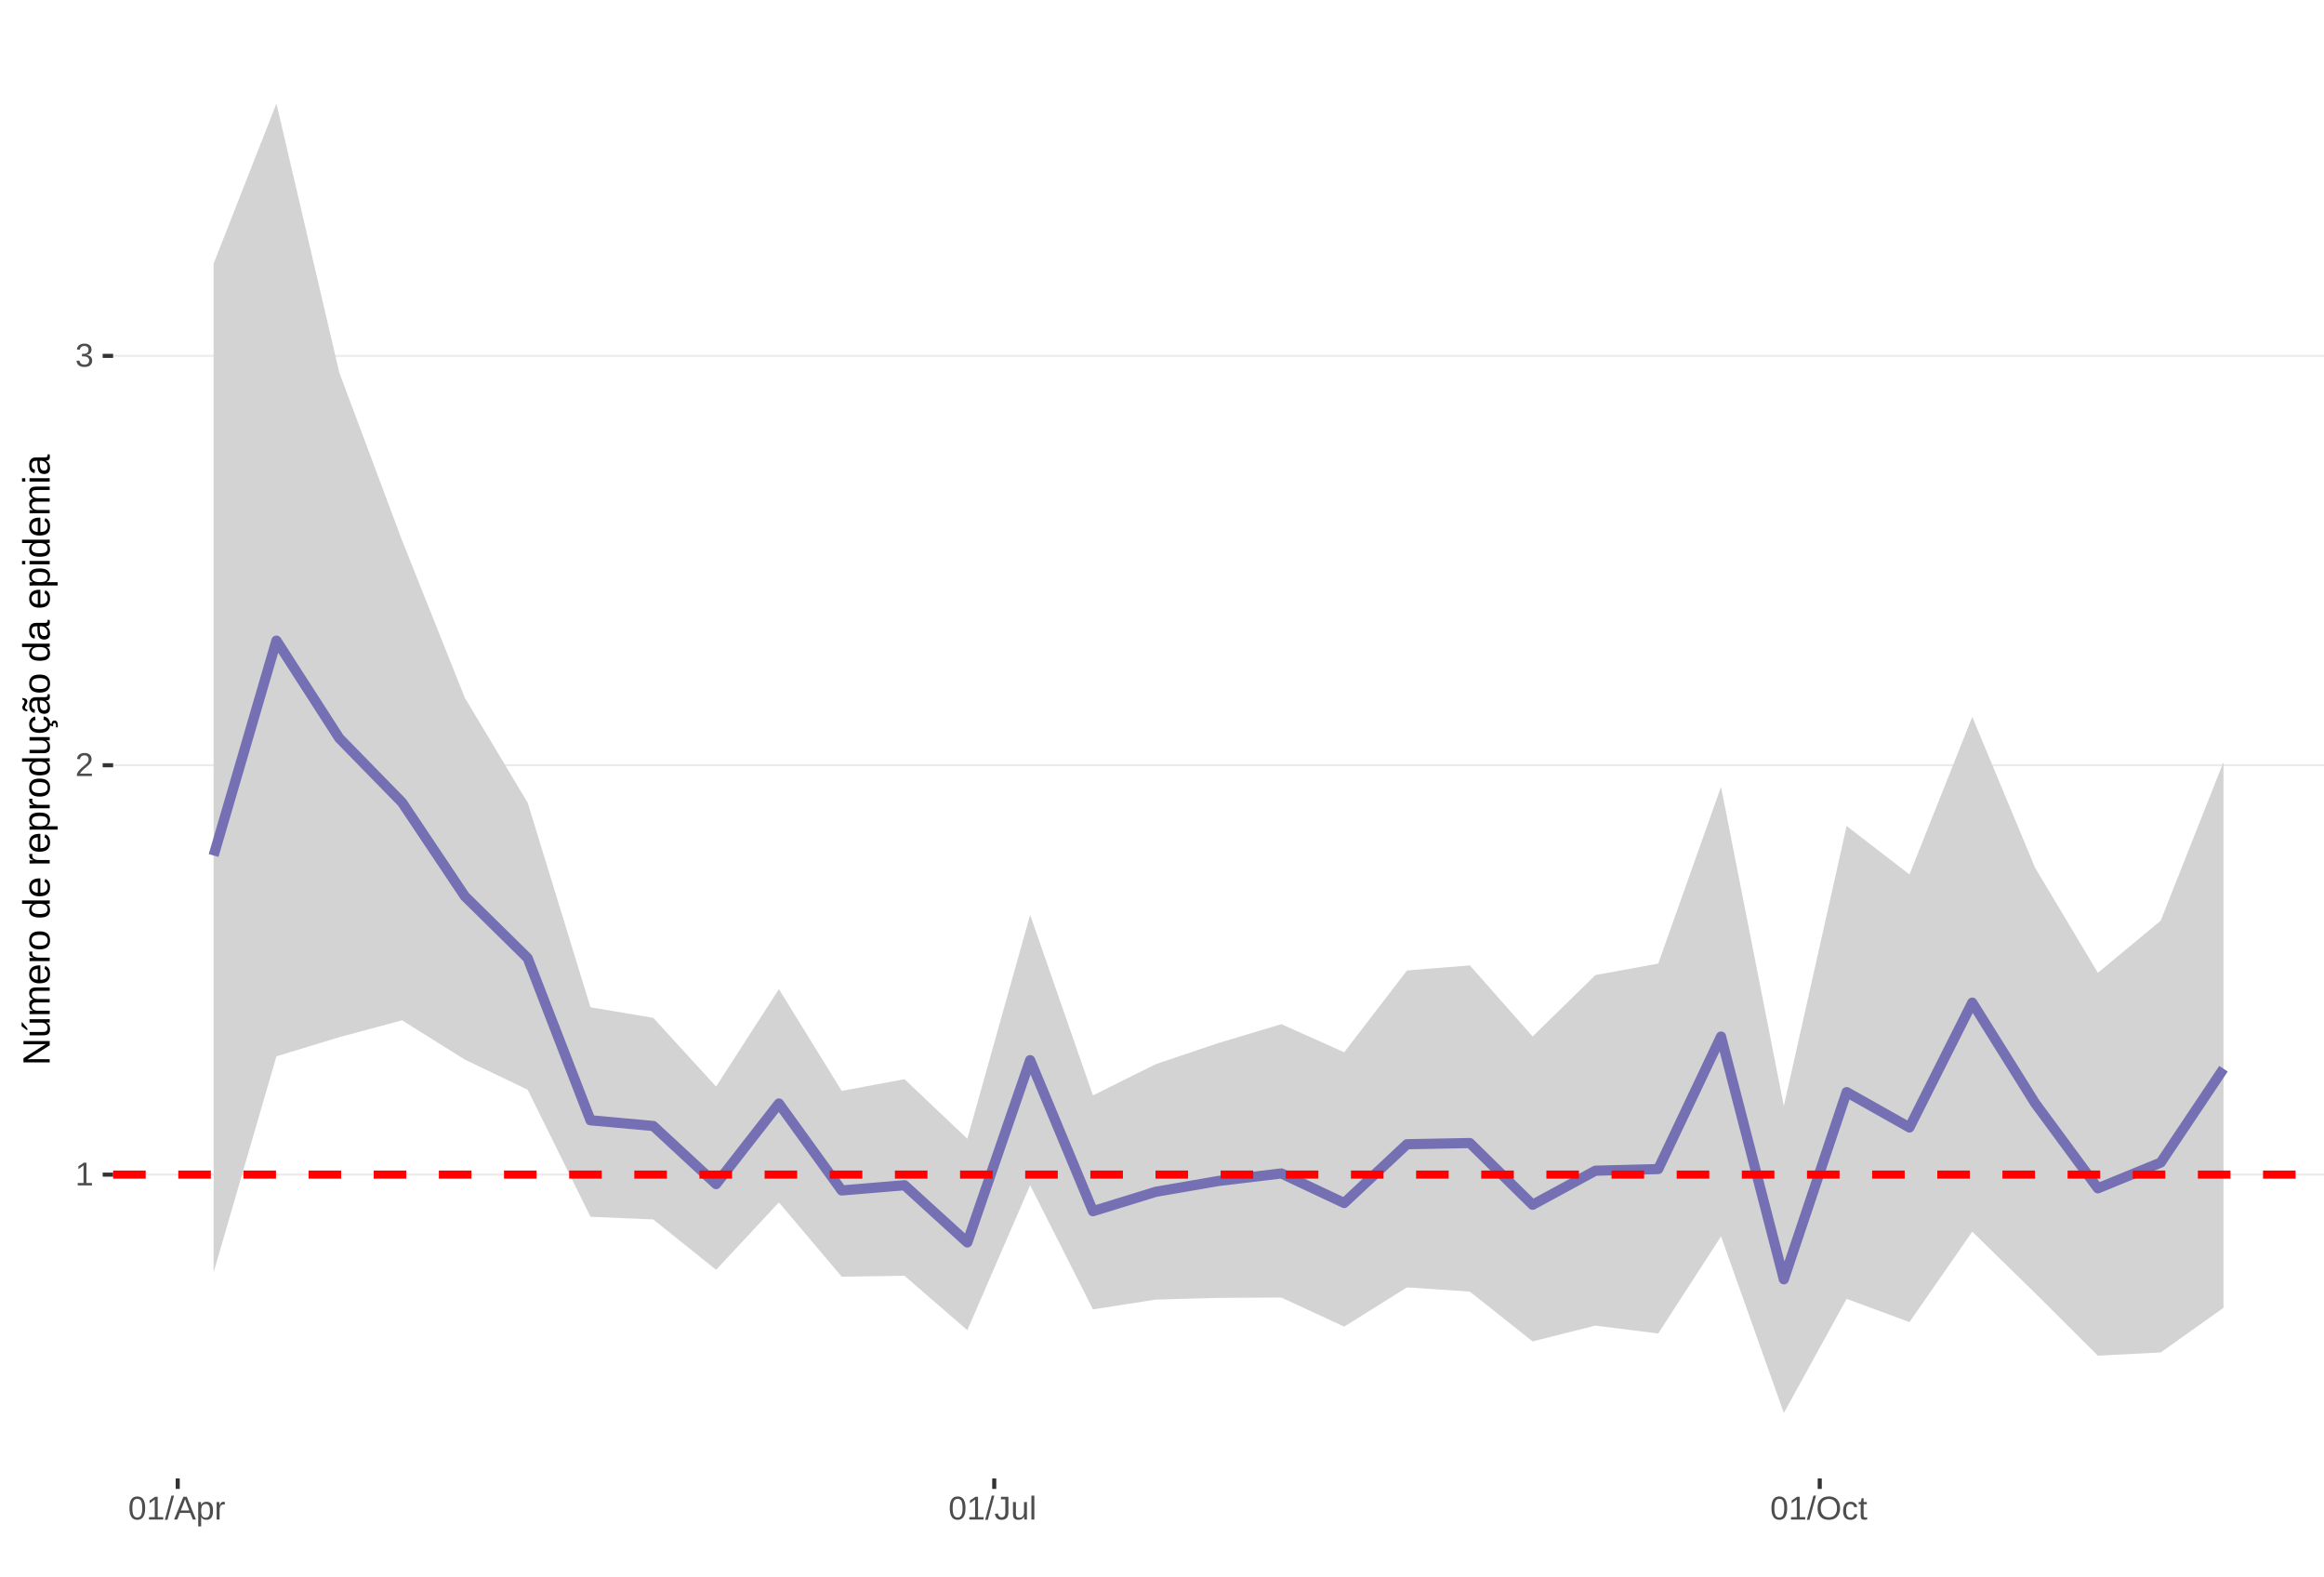
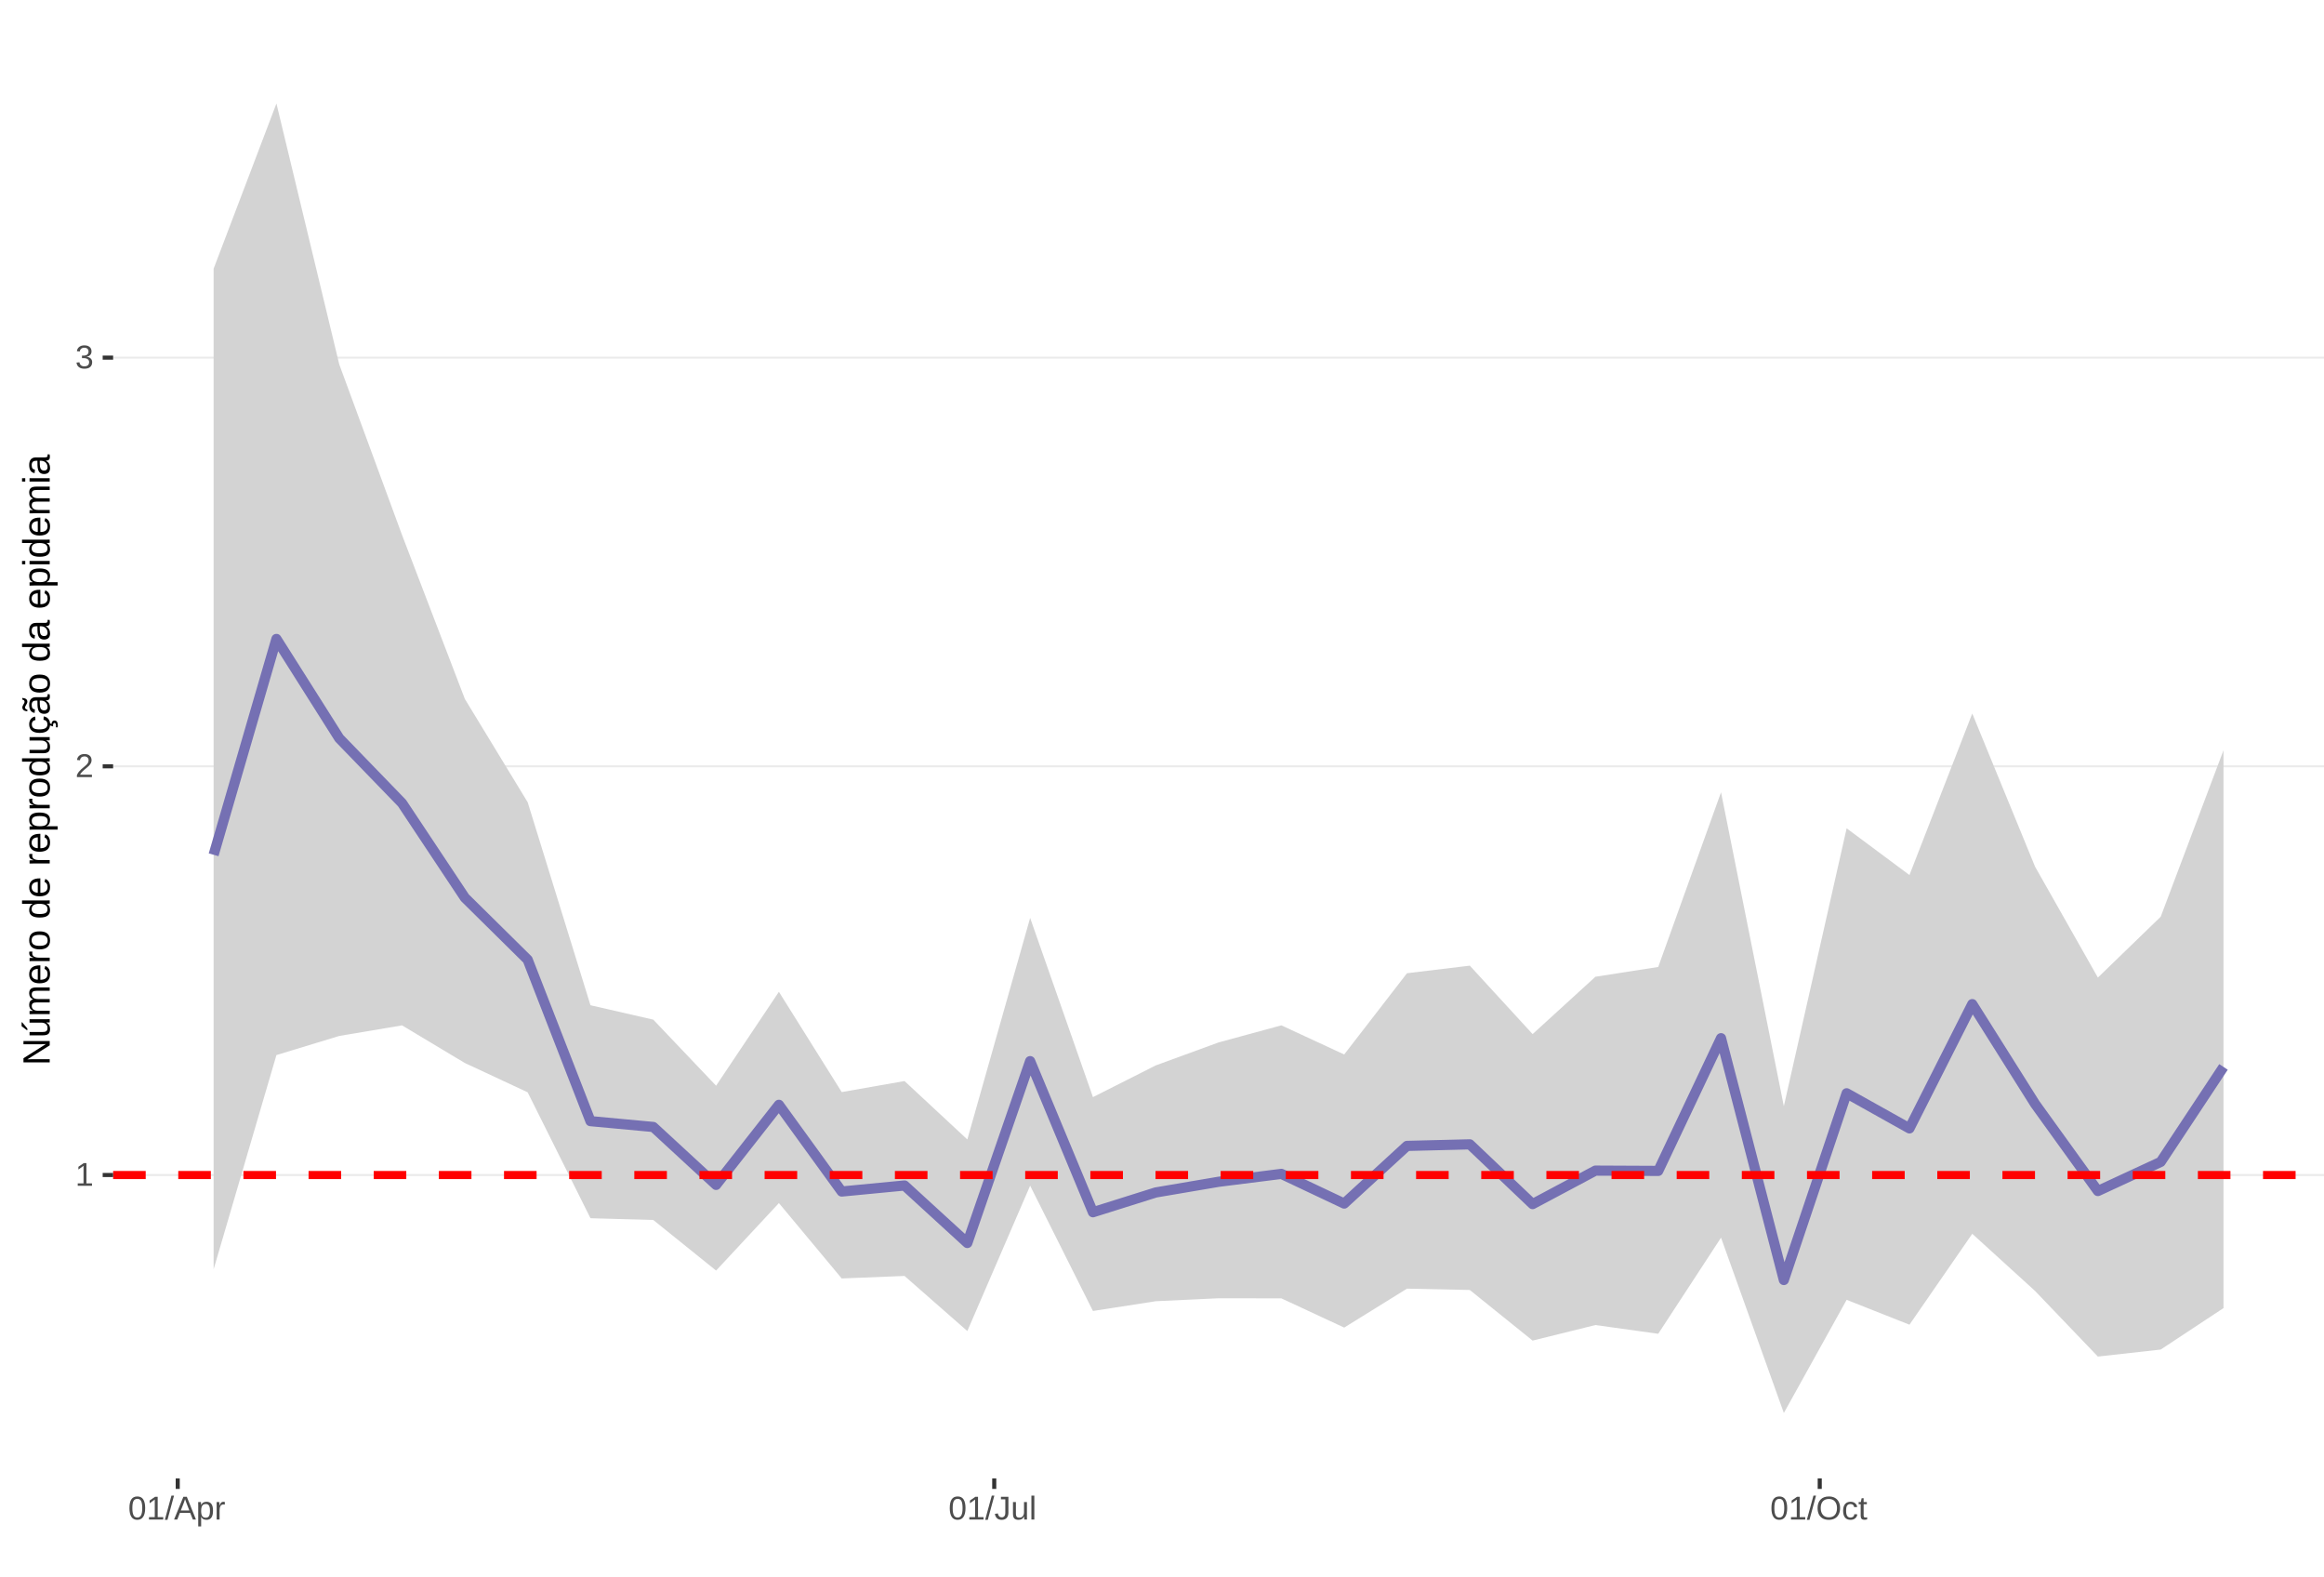
<svg xmlns="http://www.w3.org/2000/svg" xmlns:xlink="http://www.w3.org/1999/xlink" width="609pt" height="413pt" viewBox="0 0 609 413" version="1.1">
  <defs>
    <g>
      <symbol overflow="visible" id="glyph0-0">
        <path style="stroke:none;" d="M 0.859 -5.953 L 5.625 -5.953 L 5.625 0 L 0.859 0 Z M 1.188 -5.641 L 1.188 -0.328 L 5.297 -0.328 L 5.297 -5.641 Z M 1.188 -5.641 " />
      </symbol>
      <symbol overflow="visible" id="glyph0-1">
        <path style="stroke:none;" d="M 0.656 0 L 0.656 -0.641 L 2.172 -0.641 L 2.172 -5.234 L 0.828 -4.266 L 0.828 -4.984 L 2.234 -5.953 L 2.938 -5.953 L 2.938 -0.641 L 4.391 -0.641 L 4.391 0 Z M 0.656 0 " />
      </symbol>
      <symbol overflow="visible" id="glyph0-2">
        <path style="stroke:none;" d="M 0.438 0 L 0.438 -0.531 C 0.582 -0.863 0.754 -1.156 0.953 -1.406 C 1.16 -1.656 1.379 -1.883 1.609 -2.094 C 1.836 -2.301 2.062 -2.488 2.281 -2.656 C 2.508 -2.832 2.711 -3.008 2.891 -3.188 C 3.078 -3.363 3.223 -3.547 3.328 -3.734 C 3.441 -3.93 3.5 -4.148 3.5 -4.391 C 3.5 -4.711 3.398 -4.961 3.203 -5.141 C 3.016 -5.328 2.754 -5.422 2.422 -5.422 C 2.098 -5.422 1.828 -5.332 1.609 -5.156 C 1.398 -4.977 1.281 -4.727 1.25 -4.406 L 0.469 -4.484 C 0.52 -4.961 0.719 -5.344 1.062 -5.625 C 1.414 -5.906 1.867 -6.047 2.422 -6.047 C 3.016 -6.047 3.473 -5.898 3.797 -5.609 C 4.117 -5.328 4.281 -4.926 4.281 -4.406 C 4.281 -4.176 4.227 -3.945 4.125 -3.719 C 4.02 -3.488 3.863 -3.258 3.656 -3.031 C 3.445 -2.812 3.047 -2.461 2.453 -1.984 C 2.129 -1.711 1.875 -1.469 1.688 -1.25 C 1.5 -1.039 1.359 -0.836 1.266 -0.641 L 4.375 -0.641 L 4.375 0 Z M 0.438 0 " />
      </symbol>
      <symbol overflow="visible" id="glyph0-3">
        <path style="stroke:none;" d="M 4.438 -1.641 C 4.438 -1.086 4.258 -0.66 3.906 -0.359 C 3.562 -0.066 3.062 0.078 2.406 0.078 C 1.812 0.078 1.332 -0.055 0.969 -0.328 C 0.613 -0.598 0.398 -1 0.328 -1.531 L 1.109 -1.609 C 1.211 -0.898 1.645 -0.547 2.406 -0.547 C 2.789 -0.547 3.094 -0.641 3.312 -0.828 C 3.531 -1.016 3.641 -1.297 3.641 -1.672 C 3.641 -1.992 3.516 -2.242 3.266 -2.422 C 3.016 -2.609 2.656 -2.703 2.188 -2.703 L 1.766 -2.703 L 1.766 -3.359 L 2.172 -3.359 C 2.586 -3.359 2.91 -3.445 3.141 -3.625 C 3.367 -3.812 3.484 -4.066 3.484 -4.391 C 3.484 -4.703 3.391 -4.953 3.203 -5.141 C 3.016 -5.328 2.738 -5.422 2.375 -5.422 C 2.039 -5.422 1.77 -5.332 1.562 -5.156 C 1.352 -4.988 1.234 -4.75 1.203 -4.438 L 0.438 -4.5 C 0.488 -4.977 0.688 -5.352 1.031 -5.625 C 1.383 -5.906 1.832 -6.047 2.375 -6.047 C 2.977 -6.047 3.441 -5.906 3.766 -5.625 C 4.098 -5.352 4.266 -4.969 4.266 -4.469 C 4.266 -4.082 4.156 -3.77 3.938 -3.531 C 3.727 -3.301 3.422 -3.145 3.016 -3.062 L 3.016 -3.031 C 3.461 -2.988 3.812 -2.844 4.062 -2.594 C 4.312 -2.344 4.438 -2.023 4.438 -1.641 Z M 4.438 -1.641 " />
      </symbol>
      <symbol overflow="visible" id="glyph0-4">
        <path style="stroke:none;" d="M 4.469 -2.984 C 4.469 -1.984 4.289 -1.223 3.938 -0.703 C 3.594 -0.18 3.078 0.078 2.391 0.078 C 1.711 0.078 1.203 -0.18 0.859 -0.703 C 0.516 -1.223 0.344 -1.984 0.344 -2.984 C 0.344 -4.004 0.508 -4.77 0.844 -5.281 C 1.176 -5.789 1.703 -6.047 2.422 -6.047 C 3.117 -6.047 3.633 -5.785 3.969 -5.266 C 4.301 -4.754 4.469 -3.992 4.469 -2.984 Z M 3.703 -2.984 C 3.703 -3.836 3.602 -4.457 3.406 -4.844 C 3.207 -5.227 2.879 -5.422 2.422 -5.422 C 1.953 -5.422 1.613 -5.227 1.406 -4.844 C 1.207 -4.469 1.109 -3.848 1.109 -2.984 C 1.109 -2.141 1.211 -1.52 1.422 -1.125 C 1.629 -0.727 1.957 -0.531 2.406 -0.531 C 2.852 -0.531 3.18 -0.727 3.391 -1.125 C 3.598 -1.531 3.703 -2.148 3.703 -2.984 Z M 3.703 -2.984 " />
      </symbol>
      <symbol overflow="visible" id="glyph0-5">
        <path style="stroke:none;" d="M 0 0.078 L 1.734 -6.266 L 2.406 -6.266 L 0.688 0.078 Z M 0 0.078 " />
      </symbol>
      <symbol overflow="visible" id="glyph0-6">
        <path style="stroke:none;" d="M 4.938 0 L 4.25 -1.734 L 1.531 -1.734 L 0.859 0 L 0.016 0 L 2.453 -5.953 L 3.359 -5.953 L 5.75 0 Z M 2.891 -5.344 L 2.859 -5.234 C 2.785 -4.992 2.68 -4.691 2.547 -4.328 L 1.781 -2.375 L 4.016 -2.375 L 3.25 -4.344 C 3.164 -4.531 3.086 -4.75 3.016 -5 Z M 2.891 -5.344 " />
      </symbol>
      <symbol overflow="visible" id="glyph0-7">
        <path style="stroke:none;" d="M 4.453 -2.312 C 4.453 -0.719 3.891 0.078 2.766 0.078 C 2.066 0.078 1.594 -0.18 1.344 -0.703 L 1.328 -0.703 C 1.336 -0.68 1.344 -0.441 1.344 0.016 L 1.344 1.797 L 0.578 1.797 L 0.578 -3.641 C 0.578 -4.109 0.57 -4.422 0.562 -4.578 L 1.297 -4.578 C 1.297 -4.566 1.297 -4.523 1.297 -4.453 C 1.305 -4.379 1.312 -4.27 1.312 -4.125 C 1.32 -3.988 1.328 -3.895 1.328 -3.844 L 1.359 -3.844 C 1.492 -4.125 1.672 -4.328 1.891 -4.453 C 2.109 -4.586 2.398 -4.656 2.766 -4.656 C 3.328 -4.656 3.75 -4.461 4.031 -4.078 C 4.312 -3.703 4.453 -3.113 4.453 -2.312 Z M 3.656 -2.297 C 3.656 -2.93 3.566 -3.383 3.391 -3.656 C 3.223 -3.926 2.953 -4.062 2.578 -4.062 C 2.273 -4.062 2.035 -4 1.859 -3.875 C 1.691 -3.75 1.562 -3.551 1.469 -3.281 C 1.383 -3.008 1.344 -2.66 1.344 -2.234 C 1.344 -1.629 1.438 -1.188 1.625 -0.906 C 1.82 -0.625 2.133 -0.484 2.562 -0.484 C 2.938 -0.484 3.211 -0.617 3.391 -0.891 C 3.566 -1.172 3.656 -1.641 3.656 -2.297 Z M 3.656 -2.297 " />
      </symbol>
      <symbol overflow="visible" id="glyph0-8">
        <path style="stroke:none;" d="M 0.594 0 L 0.594 -3.516 C 0.594 -3.828 0.586 -4.18 0.578 -4.578 L 1.297 -4.578 C 1.316 -4.055 1.328 -3.742 1.328 -3.641 L 1.344 -3.641 C 1.469 -4.035 1.609 -4.301 1.766 -4.438 C 1.922 -4.582 2.145 -4.656 2.438 -4.656 C 2.531 -4.656 2.629 -4.641 2.734 -4.609 L 2.734 -3.922 C 2.641 -3.941 2.504 -3.953 2.328 -3.953 C 2.016 -3.953 1.773 -3.816 1.609 -3.547 C 1.441 -3.273 1.359 -2.891 1.359 -2.391 L 1.359 0 Z M 0.594 0 " />
      </symbol>
      <symbol overflow="visible" id="glyph0-9">
        <path style="stroke:none;" d="M 1.938 0.078 C 0.926 0.078 0.328 -0.441 0.141 -1.484 L 0.922 -1.609 C 0.973 -1.285 1.086 -1.031 1.266 -0.844 C 1.441 -0.664 1.664 -0.578 1.938 -0.578 C 2.227 -0.578 2.457 -0.676 2.625 -0.875 C 2.789 -1.07 2.875 -1.367 2.875 -1.766 L 2.875 -5.297 L 1.734 -5.297 L 1.734 -5.953 L 3.688 -5.953 L 3.688 -1.781 C 3.688 -1.195 3.531 -0.738 3.219 -0.406 C 2.906 -0.082 2.477 0.078 1.938 0.078 Z M 1.938 0.078 " />
      </symbol>
      <symbol overflow="visible" id="glyph0-10">
        <path style="stroke:none;" d="M 1.328 -4.578 L 1.328 -1.672 C 1.328 -1.367 1.352 -1.133 1.406 -0.969 C 1.469 -0.801 1.562 -0.68 1.688 -0.609 C 1.82 -0.535 2.016 -0.5 2.266 -0.5 C 2.629 -0.5 2.914 -0.625 3.125 -0.875 C 3.344 -1.125 3.453 -1.473 3.453 -1.922 L 3.453 -4.578 L 4.219 -4.578 L 4.219 -0.969 C 4.219 -0.438 4.223 -0.113 4.234 0 L 3.516 0 C 3.516 -0.008 3.516 -0.047 3.516 -0.109 C 3.516 -0.172 3.508 -0.242 3.5 -0.328 C 3.5 -0.41 3.492 -0.562 3.484 -0.781 L 3.469 -0.781 C 3.301 -0.469 3.098 -0.242 2.859 -0.109 C 2.629 0.016 2.348 0.078 2.016 0.078 C 1.516 0.078 1.145 -0.039 0.906 -0.281 C 0.676 -0.531 0.562 -0.945 0.562 -1.531 L 0.562 -4.578 Z M 1.328 -4.578 " />
      </symbol>
      <symbol overflow="visible" id="glyph0-11">
        <path style="stroke:none;" d="M 0.578 0 L 0.578 -6.266 L 1.344 -6.266 L 1.344 0 Z M 0.578 0 " />
      </symbol>
      <symbol overflow="visible" id="glyph0-12">
        <path style="stroke:none;" d="M 6.312 -3 C 6.312 -2.383 6.191 -1.844 5.953 -1.375 C 5.723 -0.906 5.383 -0.547 4.938 -0.297 C 4.488 -0.047 3.961 0.078 3.359 0.078 C 2.742 0.078 2.211 -0.039 1.766 -0.281 C 1.328 -0.531 0.988 -0.891 0.75 -1.359 C 0.52 -1.828 0.406 -2.375 0.406 -3 C 0.406 -3.957 0.664 -4.703 1.188 -5.234 C 1.707 -5.773 2.438 -6.047 3.375 -6.047 C 3.977 -6.047 4.5 -5.926 4.938 -5.688 C 5.383 -5.445 5.723 -5.094 5.953 -4.625 C 6.191 -4.164 6.312 -3.625 6.312 -3 Z M 5.5 -3 C 5.5 -3.738 5.312 -4.32 4.938 -4.75 C 4.57 -5.176 4.051 -5.391 3.375 -5.391 C 2.688 -5.391 2.156 -5.18 1.781 -4.766 C 1.414 -4.348 1.234 -3.758 1.234 -3 C 1.234 -2.258 1.422 -1.672 1.797 -1.234 C 2.172 -0.797 2.691 -0.578 3.359 -0.578 C 4.047 -0.578 4.57 -0.785 4.938 -1.203 C 5.312 -1.629 5.5 -2.227 5.5 -3 Z M 5.5 -3 " />
      </symbol>
      <symbol overflow="visible" id="glyph0-13">
        <path style="stroke:none;" d="M 1.156 -2.312 C 1.156 -1.695 1.25 -1.242 1.438 -0.953 C 1.633 -0.66 1.926 -0.516 2.312 -0.516 C 2.582 -0.516 2.805 -0.586 2.984 -0.734 C 3.172 -0.879 3.285 -1.102 3.328 -1.406 L 4.094 -1.359 C 4.039 -0.922 3.852 -0.57 3.531 -0.312 C 3.219 -0.051 2.82 0.078 2.344 0.078 C 1.695 0.078 1.207 -0.117 0.875 -0.516 C 0.539 -0.922 0.375 -1.516 0.375 -2.297 C 0.375 -3.055 0.539 -3.641 0.875 -4.047 C 1.207 -4.453 1.691 -4.656 2.328 -4.656 C 2.797 -4.656 3.18 -4.535 3.484 -4.297 C 3.797 -4.055 3.992 -3.723 4.078 -3.297 L 3.297 -3.234 C 3.254 -3.484 3.148 -3.68 2.984 -3.828 C 2.828 -3.984 2.602 -4.062 2.312 -4.062 C 1.906 -4.062 1.609 -3.926 1.422 -3.656 C 1.242 -3.395 1.156 -2.945 1.156 -2.312 Z M 1.156 -2.312 " />
      </symbol>
      <symbol overflow="visible" id="glyph0-14">
        <path style="stroke:none;" d="M 2.344 -0.031 C 2.094 0.031 1.836 0.062 1.578 0.062 C 0.961 0.062 0.656 -0.281 0.656 -0.969 L 0.656 -4.016 L 0.125 -4.016 L 0.125 -4.578 L 0.688 -4.578 L 0.906 -5.594 L 1.422 -5.594 L 1.422 -4.578 L 2.266 -4.578 L 2.266 -4.016 L 1.422 -4.016 L 1.422 -1.125 C 1.422 -0.906 1.457 -0.75 1.531 -0.656 C 1.602 -0.57 1.727 -0.531 1.906 -0.531 C 2 -0.531 2.145 -0.551 2.344 -0.594 Z M 2.344 -0.031 " />
      </symbol>
      <symbol overflow="visible" id="glyph1-0">
        <path style="stroke:none;" d="M -6.875 -1 L -6.875 -6.5 L 0 -6.5 L 0 -1 Z M -6.516 -1.375 L -0.375 -1.375 L -0.375 -6.125 L -6.516 -6.125 Z M -6.516 -1.375 " />
      </symbol>
      <symbol overflow="visible" id="glyph1-1">
        <path style="stroke:none;" d="M 0 -5.281 L -5.859 -1.609 L -5.391 -1.625 L -4.578 -1.656 L 0 -1.656 L 0 -0.828 L -6.875 -0.828 L -6.875 -1.906 L -0.984 -5.625 C -1.617 -5.582 -2.082 -5.562 -2.375 -5.562 L -6.875 -5.562 L -6.875 -6.406 L 0 -6.406 Z M 0 -5.281 " />
      </symbol>
      <symbol overflow="visible" id="glyph1-2">
        <path style="stroke:none;" d="M -5.281 -1.562 L -1.938 -1.562 C -1.582 -1.562 -1.305 -1.594 -1.109 -1.656 C -0.922 -1.727 -0.785 -1.836 -0.703 -1.984 C -0.617 -2.141 -0.578 -2.363 -0.578 -2.656 C -0.578 -3.07 -0.723 -3.398 -1.016 -3.641 C -1.305 -3.891 -1.707 -4.016 -2.219 -4.016 L -5.281 -4.016 L -5.281 -4.906 L -1.125 -4.906 C -0.508 -4.906 -0.133 -4.91 0 -4.922 L 0 -4.094 C -0.02 -4.094 -0.062 -4.086 -0.125 -4.078 C -0.195 -4.078 -0.281 -4.07 -0.375 -4.062 C -0.469 -4.062 -0.645 -4.062 -0.906 -4.062 L -0.906 -4.047 C -0.539 -3.848 -0.281 -3.613 -0.125 -3.344 C 0.02 -3.082 0.094 -2.754 0.094 -2.359 C 0.094 -1.773 -0.047 -1.348 -0.328 -1.078 C -0.617 -0.816 -1.098 -0.688 -1.766 -0.688 L -5.281 -0.688 Z M -5.859 -2.031 L -5.969 -2.031 L -7.359 -3.078 L -7.359 -4.094 L -7.219 -4.094 L -5.859 -2.484 Z M -5.859 -2.031 " />
      </symbol>
      <symbol overflow="visible" id="glyph1-3">
        <path style="stroke:none;" d="M 0 -3.75 L -3.344 -3.75 C -3.852 -3.75 -4.207 -3.676 -4.406 -3.531 C -4.602 -3.395 -4.703 -3.145 -4.703 -2.781 C -4.703 -2.406 -4.555 -2.109 -4.266 -1.891 C -3.984 -1.672 -3.582 -1.562 -3.062 -1.562 L 0 -1.562 L 0 -0.688 L -4.156 -0.688 C -4.77 -0.688 -5.145 -0.68 -5.281 -0.672 L -5.281 -1.5 C -5.27 -1.5 -5.227 -1.5 -5.156 -1.5 C -5.082 -1.508 -5 -1.516 -4.906 -1.516 C -4.812 -1.523 -4.633 -1.531 -4.375 -1.531 L -4.375 -1.547 C -4.75 -1.734 -5.008 -1.945 -5.156 -2.188 C -5.301 -2.438 -5.375 -2.738 -5.375 -3.094 C -5.375 -3.488 -5.297 -3.801 -5.141 -4.031 C -4.984 -4.27 -4.727 -4.438 -4.375 -4.531 L -4.375 -4.547 C -4.727 -4.723 -4.984 -4.941 -5.141 -5.203 C -5.297 -5.461 -5.375 -5.773 -5.375 -6.141 C -5.375 -6.672 -5.227 -7.055 -4.938 -7.297 C -4.656 -7.547 -4.18 -7.672 -3.516 -7.672 L 0 -7.672 L 0 -6.797 L -3.344 -6.797 C -3.852 -6.797 -4.207 -6.723 -4.406 -6.578 C -4.602 -6.441 -4.703 -6.191 -4.703 -5.828 C -4.703 -5.453 -4.555 -5.156 -4.266 -4.938 C -3.984 -4.727 -3.582 -4.625 -3.062 -4.625 L 0 -4.625 Z M 0 -3.75 " />
      </symbol>
      <symbol overflow="visible" id="glyph1-4">
        <path style="stroke:none;" d="M -2.453 -1.344 C -1.848 -1.344 -1.379 -1.469 -1.047 -1.719 C -0.723 -1.969 -0.562 -2.336 -0.562 -2.828 C -0.562 -3.203 -0.633 -3.504 -0.781 -3.734 C -0.938 -3.961 -1.133 -4.117 -1.375 -4.203 L -1.156 -4.969 C -0.32 -4.656 0.094 -3.941 0.094 -2.828 C 0.094 -2.047 -0.133 -1.445 -0.594 -1.031 C -1.062 -0.625 -1.754 -0.422 -2.672 -0.422 C -3.547 -0.422 -4.211 -0.625 -4.672 -1.031 C -5.141 -1.445 -5.375 -2.031 -5.375 -2.781 C -5.375 -4.344 -4.441 -5.125 -2.578 -5.125 L -2.453 -5.125 Z M -3.125 -4.203 C -3.688 -4.16 -4.094 -4.02 -4.344 -3.781 C -4.602 -3.551 -4.734 -3.219 -4.734 -2.781 C -4.734 -2.352 -4.586 -2.016 -4.297 -1.766 C -4.016 -1.516 -3.625 -1.379 -3.125 -1.359 Z M -3.125 -4.203 " />
      </symbol>
      <symbol overflow="visible" id="glyph1-5">
        <path style="stroke:none;" d="M 0 -0.688 L -4.047 -0.688 C -4.422 -0.688 -4.832 -0.68 -5.281 -0.672 L -5.281 -1.5 C -4.688 -1.52 -4.328 -1.531 -4.203 -1.531 L -4.203 -1.547 C -4.66 -1.691 -4.969 -1.852 -5.125 -2.031 C -5.289 -2.219 -5.375 -2.477 -5.375 -2.812 C -5.375 -2.926 -5.359 -3.047 -5.328 -3.172 L -4.531 -3.172 C -4.562 -3.047 -4.578 -2.891 -4.578 -2.703 C -4.578 -2.336 -4.422 -2.055 -4.109 -1.859 C -3.797 -1.672 -3.344 -1.578 -2.75 -1.578 L 0 -1.578 Z M 0 -0.688 " />
      </symbol>
      <symbol overflow="visible" id="glyph1-6">
        <path style="stroke:none;" d="M -2.641 -5.141 C -1.723 -5.141 -1.035 -4.938 -0.578 -4.531 C -0.129 -4.125 0.094 -3.535 0.094 -2.766 C 0.094 -1.992 -0.141 -1.41 -0.609 -1.016 C -1.078 -0.617 -1.754 -0.422 -2.641 -0.422 C -4.461 -0.422 -5.375 -1.207 -5.375 -2.781 C -5.375 -3.594 -5.148 -4.188 -4.703 -4.562 C -4.266 -4.945 -3.578 -5.141 -2.641 -5.141 Z M -2.641 -4.219 C -3.367 -4.219 -3.898 -4.109 -4.234 -3.891 C -4.566 -3.672 -4.734 -3.305 -4.734 -2.797 C -4.734 -2.285 -4.562 -1.914 -4.219 -1.688 C -3.883 -1.457 -3.359 -1.344 -2.641 -1.344 C -1.953 -1.344 -1.43 -1.453 -1.078 -1.672 C -0.723 -1.898 -0.547 -2.258 -0.547 -2.75 C -0.547 -3.281 -0.711 -3.656 -1.047 -3.875 C -1.391 -4.102 -1.922 -4.219 -2.641 -4.219 Z M -2.641 -4.219 " />
      </symbol>
      <symbol overflow="visible" id="glyph1-7">
        <path style="stroke:none;" d="" />
      </symbol>
      <symbol overflow="visible" id="glyph1-8">
        <path style="stroke:none;" d="M -0.844 -4.016 C -0.508 -3.848 -0.27 -3.629 -0.125 -3.359 C 0.02 -3.086 0.094 -2.754 0.094 -2.359 C 0.094 -1.691 -0.129 -1.203 -0.578 -0.891 C -1.023 -0.578 -1.707 -0.422 -2.625 -0.422 C -4.457 -0.422 -5.375 -1.066 -5.375 -2.359 C -5.375 -2.766 -5.301 -3.098 -5.156 -3.359 C -5.008 -3.629 -4.781 -3.848 -4.469 -4.016 L -7.25 -4.016 L -7.25 -4.891 L -1.094 -4.891 C -0.539 -4.891 -0.176 -4.898 0 -4.922 L 0 -4.078 C -0.051 -4.066 -0.172 -4.055 -0.359 -4.047 C -0.547 -4.035 -0.707 -4.031 -0.844 -4.031 Z M -2.641 -1.344 C -1.898 -1.344 -1.367 -1.438 -1.047 -1.625 C -0.734 -1.82 -0.578 -2.145 -0.578 -2.594 C -0.578 -3.082 -0.75 -3.441 -1.094 -3.672 C -1.438 -3.898 -1.973 -4.016 -2.703 -4.016 C -3.398 -4.016 -3.91 -3.898 -4.234 -3.672 C -4.566 -3.441 -4.734 -3.082 -4.734 -2.594 C -4.734 -2.156 -4.566 -1.836 -4.234 -1.641 C -3.91 -1.441 -3.379 -1.344 -2.641 -1.344 Z M -2.641 -1.344 " />
      </symbol>
      <symbol overflow="visible" id="glyph1-9">
        <path style="stroke:none;" d="M -2.672 -5.141 C -0.828 -5.141 0.094 -4.492 0.094 -3.203 C 0.094 -2.391 -0.211 -1.844 -0.828 -1.562 L -0.828 -1.531 C -0.797 -1.539 -0.516 -1.547 0.016 -1.547 L 2.078 -1.547 L 2.078 -0.672 L -4.203 -0.672 C -4.742 -0.672 -5.102 -0.66 -5.281 -0.641 L -5.281 -1.5 C -5.27 -1.5 -5.223 -1.5 -5.141 -1.5 C -5.066 -1.508 -4.945 -1.52 -4.781 -1.531 C -4.613 -1.539 -4.5 -1.547 -4.438 -1.547 L -4.438 -1.562 C -4.758 -1.719 -4.992 -1.922 -5.141 -2.172 C -5.297 -2.43 -5.375 -2.773 -5.375 -3.203 C -5.375 -3.848 -5.156 -4.332 -4.719 -4.656 C -4.281 -4.977 -3.598 -5.141 -2.672 -5.141 Z M -2.641 -4.219 C -3.379 -4.219 -3.906 -4.117 -4.219 -3.922 C -4.539 -3.723 -4.703 -3.406 -4.703 -2.969 C -4.703 -2.625 -4.629 -2.352 -4.484 -2.156 C -4.336 -1.957 -4.109 -1.805 -3.797 -1.703 C -3.484 -1.598 -3.078 -1.547 -2.578 -1.547 C -1.879 -1.547 -1.363 -1.656 -1.031 -1.875 C -0.707 -2.102 -0.547 -2.469 -0.547 -2.969 C -0.547 -3.406 -0.707 -3.723 -1.031 -3.922 C -1.352 -4.117 -1.891 -4.219 -2.641 -4.219 Z M -2.641 -4.219 " />
      </symbol>
      <symbol overflow="visible" id="glyph1-10">
        <path style="stroke:none;" d="M -5.281 -1.531 L -1.938 -1.531 C -1.582 -1.531 -1.305 -1.562 -1.109 -1.625 C -0.922 -1.695 -0.785 -1.805 -0.703 -1.953 C -0.617 -2.109 -0.578 -2.332 -0.578 -2.625 C -0.578 -3.039 -0.723 -3.367 -1.016 -3.609 C -1.305 -3.859 -1.707 -3.984 -2.219 -3.984 L -5.281 -3.984 L -5.281 -4.875 L -1.125 -4.875 C -0.508 -4.875 -0.133 -4.879 0 -4.891 L 0 -4.062 C -0.02 -4.062 -0.062 -4.055 -0.125 -4.047 C -0.195 -4.047 -0.281 -4.039 -0.375 -4.031 C -0.469 -4.031 -0.645 -4.031 -0.906 -4.031 L -0.906 -4.016 C -0.539 -3.816 -0.281 -3.582 -0.125 -3.312 C 0.02 -3.051 0.094 -2.723 0.094 -2.328 C 0.094 -1.742 -0.047 -1.316 -0.328 -1.047 C -0.617 -0.785 -1.098 -0.656 -1.766 -0.656 L -5.281 -0.656 Z M -5.281 -1.531 " />
      </symbol>
      <symbol overflow="visible" id="glyph1-11">
        <path style="stroke:none;" d="M -2.672 -1.344 C -1.961 -1.344 -1.438 -1.453 -1.094 -1.672 C -0.758 -1.891 -0.594 -2.223 -0.594 -2.672 C -0.594 -2.984 -0.676 -3.242 -0.844 -3.453 C -1.02 -3.672 -1.281 -3.801 -1.625 -3.844 L -1.578 -4.734 C -1.066 -4.672 -0.66 -4.457 -0.359 -4.094 C -0.055 -3.727 0.094 -3.266 0.094 -2.703 C 0.094 -1.961 -0.133 -1.395 -0.594 -1 C -1.062 -0.613 -1.742 -0.422 -2.641 -0.422 C -3.535 -0.422 -4.211 -0.613 -4.672 -1 C -5.141 -1.395 -5.375 -1.957 -5.375 -2.688 C -5.375 -3.227 -5.234 -3.676 -4.953 -4.031 C -4.68 -4.395 -4.297 -4.617 -3.797 -4.703 L -3.734 -3.797 C -4.023 -3.754 -4.254 -3.641 -4.422 -3.453 C -4.598 -3.266 -4.688 -3.004 -4.688 -2.672 C -4.688 -2.203 -4.531 -1.863 -4.219 -1.656 C -3.914 -1.445 -3.398 -1.344 -2.672 -1.344 Z M 1.234 -3.672 C 1.828 -3.672 2.125 -3.223 2.125 -2.328 C 2.125 -2.148 2.113 -2.004 2.094 -1.891 L 1.625 -1.891 C 1.645 -2.055 1.656 -2.195 1.656 -2.312 C 1.656 -2.789 1.52 -3.031 1.25 -3.031 C 1 -3.031 0.875 -2.812 0.875 -2.375 C 0.875 -2.238 0.879 -2.148 0.891 -2.109 L 0 -2.422 L 0 -2.938 L 0.484 -2.75 C 0.492 -3.062 0.566 -3.289 0.703 -3.438 C 0.836 -3.594 1.016 -3.672 1.234 -3.672 Z M 1.234 -3.672 " />
      </symbol>
      <symbol overflow="visible" id="glyph1-12">
        <path style="stroke:none;" d="M 0.094 -2.016 C 0.094 -1.484 -0.047 -1.082 -0.328 -0.812 C -0.609 -0.551 -0.988 -0.422 -1.469 -0.422 C -2.02 -0.422 -2.441 -0.598 -2.734 -0.953 C -3.023 -1.316 -3.18 -1.898 -3.203 -2.703 L -3.219 -3.891 L -3.516 -3.891 C -3.941 -3.891 -4.25 -3.797 -4.438 -3.609 C -4.625 -3.43 -4.719 -3.148 -4.719 -2.766 C -4.719 -2.367 -4.648 -2.078 -4.516 -1.891 C -4.379 -1.711 -4.164 -1.609 -3.875 -1.578 L -3.953 -0.656 C -4.898 -0.812 -5.375 -1.52 -5.375 -2.781 C -5.375 -3.445 -5.223 -3.945 -4.922 -4.281 C -4.617 -4.613 -4.18 -4.781 -3.609 -4.781 L -1.328 -4.781 C -1.066 -4.781 -0.867 -4.812 -0.734 -4.875 C -0.609 -4.945 -0.547 -5.082 -0.547 -5.281 C -0.547 -5.363 -0.555 -5.457 -0.578 -5.562 L -0.031 -5.562 C 0.02 -5.344 0.047 -5.117 0.047 -4.891 C 0.047 -4.555 -0.035 -4.316 -0.203 -4.172 C -0.379 -4.023 -0.648 -3.941 -1.016 -3.922 L -1.016 -3.891 C -0.609 -3.672 -0.32 -3.41 -0.156 -3.109 C 0.008 -2.805 0.094 -2.441 0.094 -2.016 Z M -0.562 -2.219 C -0.562 -2.539 -0.633 -2.828 -0.781 -3.078 C -0.926 -3.328 -1.125 -3.523 -1.375 -3.672 C -1.633 -3.816 -1.898 -3.891 -2.172 -3.891 L -2.609 -3.891 L -2.594 -2.938 C -2.582 -2.52 -2.535 -2.203 -2.453 -1.984 C -2.379 -1.773 -2.258 -1.613 -2.094 -1.5 C -1.938 -1.383 -1.723 -1.328 -1.453 -1.328 C -1.172 -1.328 -0.953 -1.406 -0.797 -1.562 C -0.641 -1.719 -0.562 -1.938 -0.562 -2.219 Z M -5.859 -3.609 C -5.859 -3.473 -5.891 -3.332 -5.953 -3.188 C -6.016 -3.051 -6.082 -2.922 -6.156 -2.797 C -6.227 -2.672 -6.297 -2.551 -6.359 -2.438 C -6.422 -2.32 -6.453 -2.211 -6.453 -2.109 C -6.453 -1.93 -6.398 -1.797 -6.297 -1.703 C -6.191 -1.617 -6.047 -1.562 -5.859 -1.531 L -5.859 -1.094 C -6.191 -1.125 -6.441 -1.176 -6.609 -1.25 C -6.785 -1.332 -6.922 -1.441 -7.016 -1.578 C -7.117 -1.711 -7.172 -1.879 -7.172 -2.078 C -7.172 -2.223 -7.141 -2.363 -7.078 -2.5 C -7.023 -2.633 -6.957 -2.766 -6.875 -2.891 C -6.801 -3.023 -6.734 -3.145 -6.672 -3.25 C -6.617 -3.363 -6.594 -3.473 -6.594 -3.578 C -6.594 -3.898 -6.785 -4.086 -7.172 -4.141 L -7.172 -4.594 C -6.691 -4.539 -6.352 -4.43 -6.156 -4.266 C -5.957 -4.098 -5.859 -3.879 -5.859 -3.609 Z M -5.859 -3.609 " />
      </symbol>
      <symbol overflow="visible" id="glyph1-13">
        <path style="stroke:none;" d="M 0.094 -2.016 C 0.094 -1.484 -0.047 -1.082 -0.328 -0.812 C -0.609 -0.551 -0.988 -0.422 -1.469 -0.422 C -2.02 -0.422 -2.441 -0.598 -2.734 -0.953 C -3.023 -1.316 -3.18 -1.898 -3.203 -2.703 L -3.219 -3.891 L -3.516 -3.891 C -3.941 -3.891 -4.25 -3.797 -4.438 -3.609 C -4.625 -3.43 -4.719 -3.148 -4.719 -2.766 C -4.719 -2.367 -4.648 -2.078 -4.516 -1.891 C -4.379 -1.711 -4.164 -1.609 -3.875 -1.578 L -3.953 -0.656 C -4.898 -0.812 -5.375 -1.52 -5.375 -2.781 C -5.375 -3.445 -5.223 -3.945 -4.922 -4.281 C -4.617 -4.613 -4.18 -4.781 -3.609 -4.781 L -1.328 -4.781 C -1.066 -4.781 -0.867 -4.812 -0.734 -4.875 C -0.609 -4.945 -0.547 -5.082 -0.547 -5.281 C -0.547 -5.363 -0.555 -5.457 -0.578 -5.562 L -0.031 -5.562 C 0.02 -5.344 0.047 -5.117 0.047 -4.891 C 0.047 -4.555 -0.035 -4.316 -0.203 -4.172 C -0.379 -4.023 -0.648 -3.941 -1.016 -3.922 L -1.016 -3.891 C -0.609 -3.672 -0.32 -3.41 -0.156 -3.109 C 0.008 -2.805 0.094 -2.441 0.094 -2.016 Z M -0.562 -2.219 C -0.562 -2.539 -0.633 -2.828 -0.781 -3.078 C -0.926 -3.328 -1.125 -3.523 -1.375 -3.672 C -1.633 -3.816 -1.898 -3.891 -2.172 -3.891 L -2.609 -3.891 L -2.594 -2.938 C -2.582 -2.52 -2.535 -2.203 -2.453 -1.984 C -2.379 -1.773 -2.258 -1.613 -2.094 -1.5 C -1.938 -1.383 -1.723 -1.328 -1.453 -1.328 C -1.172 -1.328 -0.953 -1.406 -0.797 -1.562 C -0.641 -1.719 -0.562 -1.938 -0.562 -2.219 Z M -0.562 -2.219 " />
      </symbol>
      <symbol overflow="visible" id="glyph1-14">
        <path style="stroke:none;" d="M -6.406 -0.672 L -7.25 -0.672 L -7.25 -1.547 L -6.406 -1.547 Z M 0 -0.672 L -5.281 -0.672 L -5.281 -1.547 L 0 -1.547 Z M 0 -0.672 " />
      </symbol>
    </g>
    <clipPath id="clip1">
      <path d="M 29.645 9.961 L 609 9.961 L 609 387.328 L 29.645 387.328 Z M 29.645 9.961 " />
    </clipPath>
    <clipPath id="clip2">
-       <path d="M 29.645 307 L 609 307 L 609 308 L 29.645 308 Z M 29.645 307 " />
+       <path d="M 29.645 307 L 609 307 L 609 309 L 29.645 309 Z M 29.645 307 " />
    </clipPath>
    <clipPath id="clip3">
-       <path d="M 29.645 200 L 609 200 L 609 201 L 29.645 201 Z M 29.645 200 " />
+       <path d="M 29.645 200 L 609 200 L 609 202 L 29.645 202 Z M 29.645 200 " />
    </clipPath>
    <clipPath id="clip4">
-       <path d="M 29.645 92 L 609 92 L 609 94 L 29.645 94 Z M 29.645 92 " />
+       <path d="M 29.645 93 L 609 93 L 609 94 L 29.645 94 Z M 29.645 93 " />
    </clipPath>
    <clipPath id="clip5">
      <path d="M 29.645 306 L 609 306 L 609 309 L 29.645 309 Z M 29.645 306 " />
    </clipPath>
  </defs>
  <g id="surface162">
    <rect x="0" y="0" width="609" height="413" style="fill:rgb(100%,100%,100%);fill-opacity:1;stroke:none;" />
    <rect x="0" y="0" width="609" height="413" style="fill:rgb(100%,100%,100%);fill-opacity:1;stroke:none;" />
    <path style="fill:none;stroke-width:1.067;stroke-linecap:round;stroke-linejoin:round;stroke:rgb(100%,100%,100%);stroke-opacity:1;stroke-miterlimit:10;" d="M 0 413 L 609 413 L 609 0 L 0 0 Z M 0 413 " />
    <g clip-path="url(#clip1)" clip-rule="nonzero">
      <path style=" stroke:none;fill-rule:nonzero;fill:rgb(100%,100%,100%);fill-opacity:1;" d="M 29.645 387.328 L 609 387.328 L 609 9.961 L 29.645 9.961 Z M 29.645 387.328 " />
    </g>
    <g clip-path="url(#clip2)" clip-rule="nonzero">
-       <path style="fill:none;stroke-width:0.533;stroke-linecap:butt;stroke-linejoin:round;stroke:rgb(92.157%,92.157%,92.157%);stroke-opacity:1;stroke-miterlimit:10;" d="M 29.645 307.727 L 609 307.727 " />
+       <path style="fill:none;stroke-width:0.533;stroke-linecap:butt;stroke-linejoin:round;stroke:rgb(92.157%,92.157%,92.157%);stroke-opacity:1;stroke-miterlimit:10;" d="M 29.645 307.832 L 609 307.832 " />
    </g>
    <g clip-path="url(#clip3)" clip-rule="nonzero">
-       <path style="fill:none;stroke-width:0.533;stroke-linecap:butt;stroke-linejoin:round;stroke:rgb(92.157%,92.157%,92.157%);stroke-opacity:1;stroke-miterlimit:10;" d="M 29.645 200.48 L 609 200.48 " />
+       <path style="fill:none;stroke-width:0.533;stroke-linecap:butt;stroke-linejoin:round;stroke:rgb(92.157%,92.157%,92.157%);stroke-opacity:1;stroke-miterlimit:10;" d="M 29.645 200.758 L 609 200.758 " />
    </g>
    <g clip-path="url(#clip4)" clip-rule="nonzero">
-       <path style="fill:none;stroke-width:0.533;stroke-linecap:butt;stroke-linejoin:round;stroke:rgb(92.157%,92.157%,92.157%);stroke-opacity:1;stroke-miterlimit:10;" d="M 29.645 93.234 L 609 93.234 " />
-     </g>
-     <path style=" stroke:none;fill-rule:nonzero;fill:rgb(82.745%,82.745%,82.745%);fill-opacity:1;" d="M 55.98 69.055 L 72.438 27.117 L 88.898 97.57 L 105.355 141.559 L 121.816 182.828 L 138.273 210.285 L 154.734 263.883 L 171.191 266.66 L 187.652 284.652 L 204.109 259.133 L 220.57 285.797 L 237.027 282.727 L 253.488 298.332 L 269.945 239.684 L 286.406 286.973 L 302.863 278.789 L 319.324 273.246 L 335.781 268.309 L 352.242 275.676 L 368.699 254.242 L 385.16 252.91 L 401.617 271.539 L 418.078 255.445 L 434.535 252.445 L 450.992 206.141 L 467.453 289.77 L 483.91 216.391 L 500.371 229.09 L 516.828 187.809 L 533.289 227.32 L 549.746 254.863 L 566.207 241.199 L 582.664 199.621 L 582.664 342.625 L 566.207 354.316 L 549.746 355.168 L 533.289 338.758 L 516.828 322.668 L 500.371 346.371 L 483.91 340.273 L 467.453 370.176 L 450.992 323.918 L 434.535 349.355 L 418.078 347.285 L 401.617 351.418 L 385.16 338.379 L 368.699 337.273 L 352.242 347.555 L 335.781 339.934 L 319.324 340.016 L 302.863 340.477 L 286.406 343.035 L 269.945 310.516 L 253.488 348.488 L 237.027 334.238 L 220.57 334.473 L 204.109 315.012 L 187.652 332.664 L 171.191 319.477 L 154.734 318.773 L 138.273 285.488 L 121.816 277.605 L 105.355 267.301 L 88.898 271.73 L 72.438 276.734 L 55.98 333.316 Z M 55.98 69.055 " />
-     <path style="fill:none;stroke-width:2.667;stroke-linecap:butt;stroke-linejoin:round;stroke:rgb(45.882%,43.922%,70.196%);stroke-opacity:1;stroke-miterlimit:10;" d="M 55.98 224.121 L 72.438 167.832 L 88.898 193.383 L 105.355 210.223 L 121.816 234.805 L 138.273 251.004 L 154.734 293.492 L 171.191 294.984 L 187.652 310.215 L 204.109 289.105 L 220.57 311.879 L 237.027 310.508 L 253.488 325.496 L 269.945 277.746 L 286.406 317.316 L 302.863 312.234 L 319.324 309.391 L 335.781 307.422 L 352.242 315.168 L 368.699 299.77 L 385.16 299.457 L 401.617 315.629 L 418.078 306.703 L 434.535 306.27 L 450.992 271.559 L 467.453 335.148 L 483.91 286.109 L 500.371 295.371 L 516.828 262.672 L 533.289 289 L 549.746 311.32 L 566.207 304.57 L 582.664 279.984 " />
+       <path style="fill:none;stroke-width:0.533;stroke-linecap:butt;stroke-linejoin:round;stroke:rgb(92.157%,92.157%,92.157%);stroke-opacity:1;stroke-miterlimit:10;" d="M 29.645 93.688 L 609 93.688 " />
+     </g>
+     <path style=" stroke:none;fill-rule:nonzero;fill:rgb(82.745%,82.745%,82.745%);fill-opacity:1;" d="M 55.98 70.391 L 72.438 27.117 L 88.898 95.445 L 105.355 140.164 L 121.816 183.117 L 138.273 210.168 L 154.734 263.355 L 171.191 267.129 L 187.652 284.438 L 204.109 259.836 L 220.57 286.105 L 237.027 283.215 L 253.488 298.52 L 269.945 240.477 L 286.406 287.426 L 302.863 279.117 L 319.324 273.098 L 335.781 268.621 L 352.242 276.254 L 368.699 254.969 L 385.16 252.984 L 401.617 270.914 L 418.078 255.891 L 434.535 253.328 L 450.992 207.566 L 467.453 289.812 L 483.91 217.004 L 500.371 229.246 L 516.828 186.926 L 533.289 227.055 L 549.746 256.105 L 566.207 240.168 L 582.664 196.555 L 582.664 342.695 L 566.207 353.559 L 549.746 355.395 L 533.289 338.211 L 516.828 323.227 L 500.371 347.047 L 483.91 340.531 L 467.453 370.176 L 450.992 324.246 L 434.535 349.426 L 418.078 347.137 L 401.617 351.211 L 385.16 337.953 L 368.699 337.602 L 352.242 347.805 L 335.781 340.148 L 319.324 340.125 L 302.863 340.895 L 286.406 343.453 L 269.945 310.625 L 253.488 348.711 L 237.027 334.273 L 220.57 334.934 L 204.109 315.184 L 187.652 332.867 L 171.191 319.613 L 154.734 319.152 L 138.273 286.164 L 121.816 278.492 L 105.355 268.629 L 88.898 271.402 L 72.438 276.41 L 55.98 332.523 Z M 55.98 70.391 " />
+     <path style="fill:none;stroke-width:2.667;stroke-linecap:butt;stroke-linejoin:round;stroke:rgb(45.882%,43.922%,70.196%);stroke-opacity:1;stroke-miterlimit:10;" d="M 55.98 223.941 L 72.438 167.391 L 88.898 193.41 L 105.355 210.406 L 121.816 235.176 L 138.273 251.426 L 154.734 293.719 L 171.191 295.246 L 187.652 310.422 L 204.109 289.441 L 220.57 312.156 L 237.027 310.578 L 253.488 325.641 L 269.945 278 L 286.406 317.586 L 302.863 312.406 L 319.324 309.609 L 335.781 307.535 L 352.242 315.312 L 368.699 300.207 L 385.16 299.797 L 401.617 315.449 L 418.078 306.68 L 434.535 306.758 L 450.992 271.988 L 467.453 335.336 L 483.91 286.418 L 500.371 295.621 L 516.828 263.062 L 533.289 289.203 L 549.746 312.027 L 566.207 304.398 L 582.664 279.516 " />
    <g clip-path="url(#clip5)" clip-rule="nonzero">
-       <path style="fill:none;stroke-width:2.134;stroke-linecap:butt;stroke-linejoin:round;stroke:rgb(100%,0%,0%);stroke-opacity:1;stroke-dasharray:8.536,8.536;stroke-miterlimit:10;" d="M 29.645 307.727 L 609 307.727 " />
-     </g>
-     <g style="fill:rgb(30.196%,30.196%,30.196%);fill-opacity:1;">
-       <use xlink:href="#glyph0-1" x="19.715" y="310.557" />
-     </g>
-     <g style="fill:rgb(30.196%,30.196%,30.196%);fill-opacity:1;">
-       <use xlink:href="#glyph0-2" x="19.715" y="203.311" />
-     </g>
-     <g style="fill:rgb(30.196%,30.196%,30.196%);fill-opacity:1;">
-       <use xlink:href="#glyph0-3" x="19.715" y="96.064" />
-     </g>
-     <path style="fill:none;stroke-width:1.067;stroke-linecap:butt;stroke-linejoin:round;stroke:rgb(20%,20%,20%);stroke-opacity:1;stroke-miterlimit:10;" d="M 26.906 307.727 L 29.645 307.727 " />
-     <path style="fill:none;stroke-width:1.067;stroke-linecap:butt;stroke-linejoin:round;stroke:rgb(20%,20%,20%);stroke-opacity:1;stroke-miterlimit:10;" d="M 26.906 200.48 L 29.645 200.48 " />
-     <path style="fill:none;stroke-width:1.067;stroke-linecap:butt;stroke-linejoin:round;stroke:rgb(20%,20%,20%);stroke-opacity:1;stroke-miterlimit:10;" d="M 26.906 93.234 L 29.645 93.234 " />
+       <path style="fill:none;stroke-width:2.134;stroke-linecap:butt;stroke-linejoin:round;stroke:rgb(100%,0%,0%);stroke-opacity:1;stroke-dasharray:8.536,8.536;stroke-miterlimit:10;" d="M 29.645 307.832 L 609 307.832 " />
+     </g>
+     <g style="fill:rgb(30.196%,30.196%,30.196%);fill-opacity:1;">
+       <use xlink:href="#glyph0-1" x="19.715" y="310.662" />
+     </g>
+     <g style="fill:rgb(30.196%,30.196%,30.196%);fill-opacity:1;">
+       <use xlink:href="#glyph0-2" x="19.715" y="203.588" />
+     </g>
+     <g style="fill:rgb(30.196%,30.196%,30.196%);fill-opacity:1;">
+       <use xlink:href="#glyph0-3" x="19.715" y="96.518" />
+     </g>
+     <path style="fill:none;stroke-width:1.067;stroke-linecap:butt;stroke-linejoin:round;stroke:rgb(20%,20%,20%);stroke-opacity:1;stroke-miterlimit:10;" d="M 26.906 307.832 L 29.645 307.832 " />
+     <path style="fill:none;stroke-width:1.067;stroke-linecap:butt;stroke-linejoin:round;stroke:rgb(20%,20%,20%);stroke-opacity:1;stroke-miterlimit:10;" d="M 26.906 200.758 L 29.645 200.758 " />
+     <path style="fill:none;stroke-width:1.067;stroke-linecap:butt;stroke-linejoin:round;stroke:rgb(20%,20%,20%);stroke-opacity:1;stroke-miterlimit:10;" d="M 26.906 93.688 L 29.645 93.688 " />
    <path style="fill:none;stroke-width:1.067;stroke-linecap:butt;stroke-linejoin:round;stroke:rgb(20%,20%,20%);stroke-opacity:1;stroke-miterlimit:10;" d="M 46.574 390.07 L 46.574 387.328 " />
    <path style="fill:none;stroke-width:1.067;stroke-linecap:butt;stroke-linejoin:round;stroke:rgb(20%,20%,20%);stroke-opacity:1;stroke-miterlimit:10;" d="M 260.539 390.07 L 260.539 387.328 " />
    <path style="fill:none;stroke-width:1.067;stroke-linecap:butt;stroke-linejoin:round;stroke:rgb(20%,20%,20%);stroke-opacity:1;stroke-miterlimit:10;" d="M 476.859 390.07 L 476.859 387.328 " />
    <g style="fill:rgb(30.196%,30.196%,30.196%);fill-opacity:1;">
      <use xlink:href="#glyph0-4" x="33.574" y="398.092" />
      <use xlink:href="#glyph0-1" x="38.385" y="398.092" />
      <use xlink:href="#glyph0-5" x="43.195" y="398.092" />
      <use xlink:href="#glyph0-6" x="45.599" y="398.092" />
      <use xlink:href="#glyph0-7" x="51.368" y="398.092" />
      <use xlink:href="#glyph0-8" x="56.179" y="398.092" />
    </g>
    <g style="fill:rgb(30.196%,30.196%,30.196%);fill-opacity:1;">
      <use xlink:href="#glyph0-4" x="248.539" y="398.092" />
      <use xlink:href="#glyph0-1" x="253.35" y="398.092" />
      <use xlink:href="#glyph0-5" x="258.16" y="398.092" />
      <use xlink:href="#glyph0-9" x="260.563" y="398.092" />
      <use xlink:href="#glyph0-10" x="264.889" y="398.092" />
      <use xlink:href="#glyph0-11" x="269.699" y="398.092" />
    </g>
    <g style="fill:rgb(30.196%,30.196%,30.196%);fill-opacity:1;">
      <use xlink:href="#glyph0-4" x="463.859" y="398.092" />
      <use xlink:href="#glyph0-1" x="468.67" y="398.092" />
      <use xlink:href="#glyph0-5" x="473.48" y="398.092" />
      <use xlink:href="#glyph0-12" x="475.884" y="398.092" />
      <use xlink:href="#glyph0-13" x="482.611" y="398.092" />
      <use xlink:href="#glyph0-14" x="486.937" y="398.092" />
    </g>
    <g style="fill:rgb(0%,0%,0%);fill-opacity:1;">
      <use xlink:href="#glyph1-1" x="13.025" y="279.145" />
      <use xlink:href="#glyph1-2" x="13.025" y="271.923" />
      <use xlink:href="#glyph1-3" x="13.025" y="266.361" />
      <use xlink:href="#glyph1-4" x="13.025" y="258.031" />
      <use xlink:href="#glyph1-5" x="13.025" y="252.47" />
      <use xlink:href="#glyph1-6" x="13.025" y="249.14" />
      <use xlink:href="#glyph1-7" x="13.025" y="243.578" />
      <use xlink:href="#glyph1-8" x="13.025" y="240.8" />
      <use xlink:href="#glyph1-4" x="13.025" y="235.238" />
      <use xlink:href="#glyph1-7" x="13.025" y="229.677" />
      <use xlink:href="#glyph1-5" x="13.025" y="226.898" />
      <use xlink:href="#glyph1-4" x="13.025" y="223.568" />
      <use xlink:href="#glyph1-9" x="13.025" y="218.007" />
      <use xlink:href="#glyph1-5" x="13.025" y="212.445" />
      <use xlink:href="#glyph1-6" x="13.025" y="209.115" />
      <use xlink:href="#glyph1-8" x="13.025" y="203.554" />
      <use xlink:href="#glyph1-10" x="13.025" y="197.992" />
      <use xlink:href="#glyph1-11" x="13.025" y="192.431" />
      <use xlink:href="#glyph1-12" x="13.025" y="187.431" />
      <use xlink:href="#glyph1-6" x="13.025" y="181.869" />
      <use xlink:href="#glyph1-7" x="13.025" y="176.308" />
      <use xlink:href="#glyph1-8" x="13.025" y="173.529" />
      <use xlink:href="#glyph1-13" x="13.025" y="167.968" />
      <use xlink:href="#glyph1-7" x="13.025" y="162.406" />
      <use xlink:href="#glyph1-4" x="13.025" y="159.628" />
      <use xlink:href="#glyph1-9" x="13.025" y="154.066" />
      <use xlink:href="#glyph1-14" x="13.025" y="148.505" />
      <use xlink:href="#glyph1-8" x="13.025" y="146.283" />
      <use xlink:href="#glyph1-4" x="13.025" y="140.722" />
      <use xlink:href="#glyph1-3" x="13.025" y="135.16" />
      <use xlink:href="#glyph1-14" x="13.025" y="126.83" />
      <use xlink:href="#glyph1-13" x="13.025" y="124.608" />
    </g>
  </g>
</svg>
